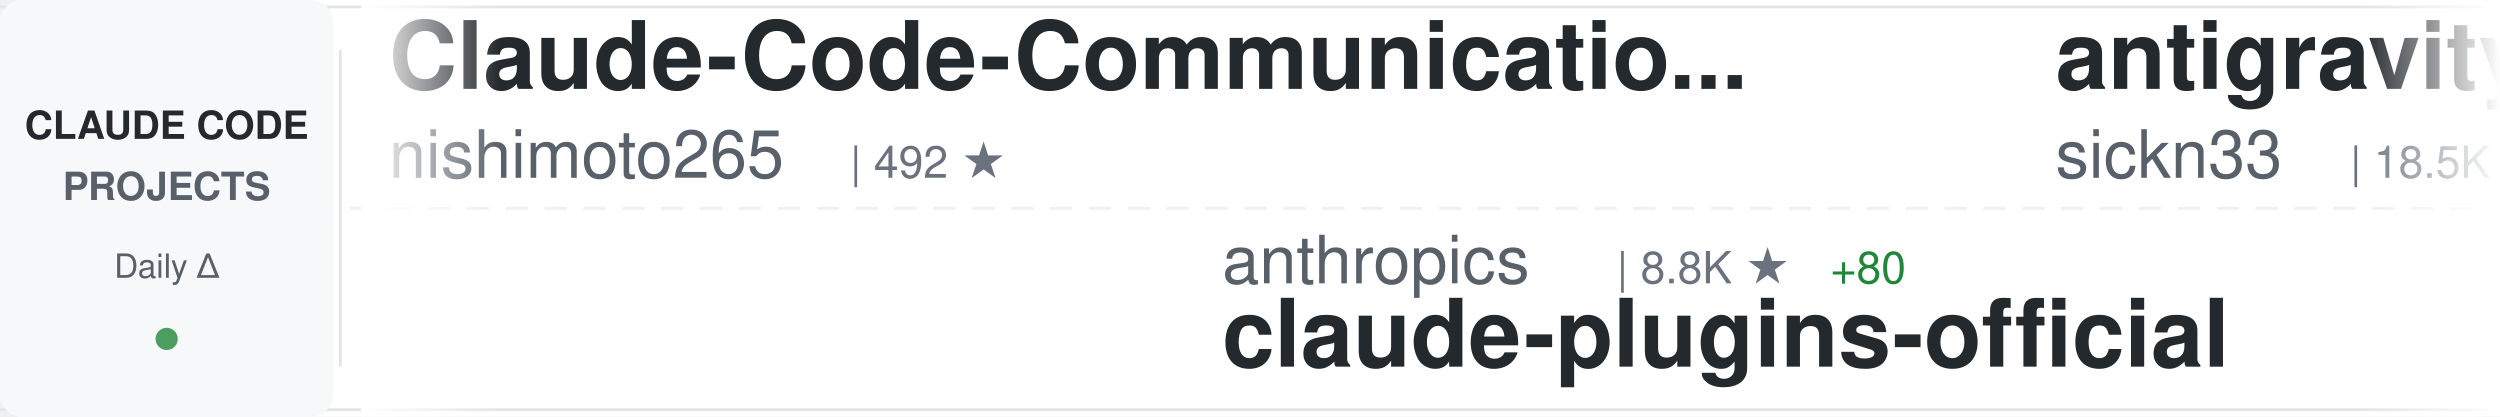
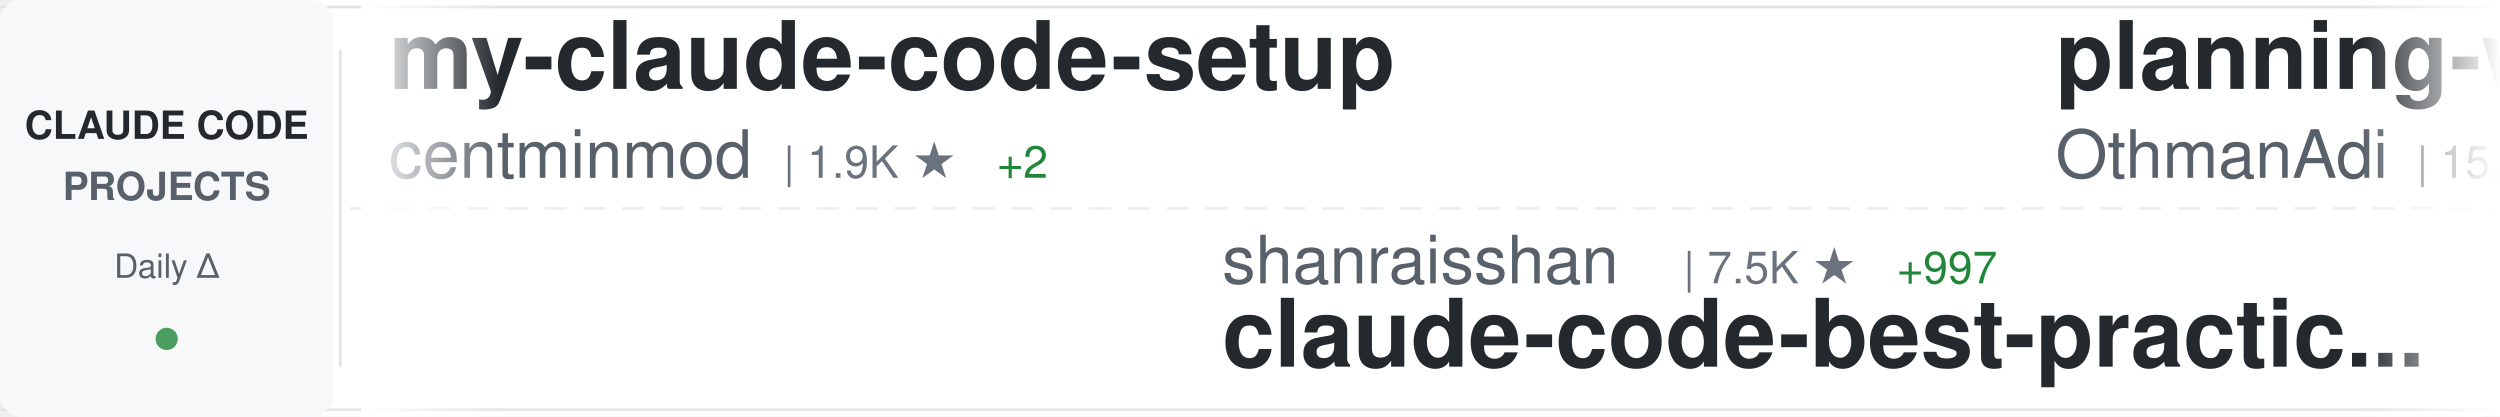
<svg xmlns="http://www.w3.org/2000/svg" width="900" height="150">
  <defs>
    <linearGradient id="awesomeLeftFade" x1="0%" y1="0%" x2="100%" y2="0%">
      <stop offset="0%" style="stop-color:#ffffff;stop-opacity:1" />
      <stop offset="100%" style="stop-color:#ffffff;stop-opacity:0" />
    </linearGradient>
    <linearGradient id="awesomeRightFade" x1="0%" y1="0%" x2="100%" y2="0%">
      <stop offset="0%" style="stop-color:#ffffff;stop-opacity:0" />
      <stop offset="100%" style="stop-color:#ffffff;stop-opacity:1" />
    </linearGradient>
  </defs>
  <rect width="900" height="150" fill="#ffffff" rx="8" />
  <rect x="0" y="2" width="900" height="1" fill="#e1e4e8" />
  <rect x="0" y="147" width="900" height="1" fill="#e1e4e8" />
  <line x1="0" y1="75" x2="900" y2="75" stroke="#e1e4e8" stroke-width="1" stroke-dasharray="8 6" opacity="0.6" />
  <rect x="0" y="0" width="120" height="150" fill="#f6f8fa" rx="8" />
  <text x="60" y="50" font-family="-apple-system, BlinkMacSystemFont, 'Segoe UI', Helvetica, Arial, sans-serif" font-size="14" font-weight="600" fill="#24292e" text-anchor="middle">CLAUDE CODE</text>
  <text x="60" y="72" font-family="-apple-system, BlinkMacSystemFont, 'Segoe UI', Helvetica, Arial, sans-serif" font-size="14" font-weight="600" fill="#586069" text-anchor="middle">PROJECTS</text>
  <text x="60" y="100" font-family="-apple-system, BlinkMacSystemFont, 'Segoe UI', Helvetica, Arial, sans-serif" font-size="12" font-weight="500" fill="#586069" text-anchor="middle">Daily Δ</text>
  <circle cx="60" cy="122" r="4" fill="#22863a" opacity="0.8" />
  <rect x="122" y="18" width="1" height="114" fill="#e1e4e8" />
  <clipPath id="awesomeTickerClip">
    <rect x="130" y="0" width="770" height="150" />
  </clipPath>
  <g clip-path="url(#awesomeTickerClip)">
    <g id="awesomeTickerItems">
      <animateTransform attributeName="transform" attributeType="XML" type="translate" from="0 0" to="-3000 0" dur="54s" repeatCount="indefinite" />
      <g transform="translate(0, 0)">
-         <text x="140" y="32" font-family="-apple-system, BlinkMacSystemFont, 'Segoe UI', Helvetica, Arial, sans-serif" font-size="34" font-weight="600" fill="#24292e">Claude-Code-Communicatio...</text>
-         <text x="140" y="64" font-family="-apple-system, BlinkMacSystemFont, 'Segoe UI', Helvetica, Arial, sans-serif" font-size="24" font-weight="400" fill="#586069">nishimoto265</text>
-         <text x="306" y="64" font-family="-apple-system, BlinkMacSystemFont, 'Segoe UI', Helvetica, Arial, sans-serif" font-size="16" font-weight="500" fill="#6a737d">| 492 ★</text>
+         <text x="140" y="32" font-family="-apple-system, BlinkMacSystemFont, 'Segoe UI', Helvetica, Arial, sans-serif" font-size="34" font-weight="600" fill="#24292e">my-claude-code-setup</text>
+         <text x="140" y="64" font-family="-apple-system, BlinkMacSystemFont, 'Segoe UI', Helvetica, Arial, sans-serif" font-size="24" font-weight="400" fill="#586069">centminmod</text>
+         <text x="282" y="64" font-family="-apple-system, BlinkMacSystemFont, 'Segoe UI', Helvetica, Arial, sans-serif" font-size="16" font-weight="500" fill="#6a737d">| 1.9K ★</text>
+         <text x="359" y="64" font-family="-apple-system, BlinkMacSystemFont, 'Segoe UI', Helvetica, Arial, sans-serif" font-size="16" font-weight="500" fill="#22863a"> +2</text>
      </g>
      <g transform="translate(300, 0)">
-         <text x="140" y="102" font-family="-apple-system, BlinkMacSystemFont, 'Segoe UI', Helvetica, Arial, sans-serif" font-size="24" font-weight="400" fill="#586069">anthropics</text>
-         <text x="282" y="102" font-family="-apple-system, BlinkMacSystemFont, 'Segoe UI', Helvetica, Arial, sans-serif" font-size="16" font-weight="500" fill="#6a737d">| 8.8K ★</text>
-         <text x="359" y="102" font-family="-apple-system, BlinkMacSystemFont, 'Segoe UI', Helvetica, Arial, sans-serif" font-size="16" font-weight="500" fill="#22863a"> +80</text>
-         <text x="140" y="132" font-family="-apple-system, BlinkMacSystemFont, 'Segoe UI', Helvetica, Arial, sans-serif" font-size="34" font-weight="600" fill="#24292e">claude-plugins-official</text>
+         <text x="140" y="102" font-family="-apple-system, BlinkMacSystemFont, 'Segoe UI', Helvetica, Arial, sans-serif" font-size="24" font-weight="400" fill="#586069">shanraisshan</text>
+         <text x="306" y="102" font-family="-apple-system, BlinkMacSystemFont, 'Segoe UI', Helvetica, Arial, sans-serif" font-size="16" font-weight="500" fill="#6a737d">| 7.5K ★</text>
+         <text x="383" y="102" font-family="-apple-system, BlinkMacSystemFont, 'Segoe UI', Helvetica, Arial, sans-serif" font-size="16" font-weight="500" fill="#22863a"> +997</text>
+         <text x="140" y="132" font-family="-apple-system, BlinkMacSystemFont, 'Segoe UI', Helvetica, Arial, sans-serif" font-size="34" font-weight="600" fill="#24292e">claude-code-best-practic...</text>
      </g>
      <g transform="translate(600, 0)">
-         <text x="140" y="32" font-family="-apple-system, BlinkMacSystemFont, 'Segoe UI', Helvetica, Arial, sans-serif" font-size="34" font-weight="600" fill="#24292e">antigravity-awesome-skil...</text>
-         <text x="140" y="64" font-family="-apple-system, BlinkMacSystemFont, 'Segoe UI', Helvetica, Arial, sans-serif" font-size="24" font-weight="400" fill="#586069">sickn33</text>
-         <text x="246" y="64" font-family="-apple-system, BlinkMacSystemFont, 'Segoe UI', Helvetica, Arial, sans-serif" font-size="16" font-weight="500" fill="#6a737d">| 18.5K ★</text>
-         <text x="332" y="64" font-family="-apple-system, BlinkMacSystemFont, 'Segoe UI', Helvetica, Arial, sans-serif" font-size="16" font-weight="500" fill="#22863a"> +496</text>
+         <text x="140" y="32" font-family="-apple-system, BlinkMacSystemFont, 'Segoe UI', Helvetica, Arial, sans-serif" font-size="34" font-weight="600" fill="#24292e">planning-with-files</text>
+         <text x="140" y="64" font-family="-apple-system, BlinkMacSystemFont, 'Segoe UI', Helvetica, Arial, sans-serif" font-size="24" font-weight="400" fill="#586069">OthmanAdi</text>
+         <text x="270" y="64" font-family="-apple-system, BlinkMacSystemFont, 'Segoe UI', Helvetica, Arial, sans-serif" font-size="16" font-weight="500" fill="#6a737d">| 15.1K ★</text>
+         <text x="356" y="64" font-family="-apple-system, BlinkMacSystemFont, 'Segoe UI', Helvetica, Arial, sans-serif" font-size="16" font-weight="500" fill="#22863a"> +121</text>
      </g>
      <g transform="translate(900, 0)">
-         <text x="140" y="102" font-family="-apple-system, BlinkMacSystemFont, 'Segoe UI', Helvetica, Arial, sans-serif" font-size="24" font-weight="400" fill="#586069">https-deeplearning-ai</text>
-         <text x="414" y="102" font-family="-apple-system, BlinkMacSystemFont, 'Segoe UI', Helvetica, Arial, sans-serif" font-size="16" font-weight="500" fill="#6a737d">| 436 ★</text>
-         <text x="482" y="102" font-family="-apple-system, BlinkMacSystemFont, 'Segoe UI', Helvetica, Arial, sans-serif" font-size="16" font-weight="500" fill="#22863a"> +1</text>
-         <text x="140" y="132" font-family="-apple-system, BlinkMacSystemFont, 'Segoe UI', Helvetica, Arial, sans-serif" font-size="34" font-weight="600" fill="#24292e">sc-claude-code-files</text>
+         <text x="140" y="102" font-family="-apple-system, BlinkMacSystemFont, 'Segoe UI', Helvetica, Arial, sans-serif" font-size="24" font-weight="400" fill="#586069">ykdojo</text>
+         <text x="234" y="102" font-family="-apple-system, BlinkMacSystemFont, 'Segoe UI', Helvetica, Arial, sans-serif" font-size="16" font-weight="500" fill="#6a737d">| 4.0K ★</text>
+         <text x="311" y="102" font-family="-apple-system, BlinkMacSystemFont, 'Segoe UI', Helvetica, Arial, sans-serif" font-size="16" font-weight="500" fill="#22863a"> +98</text>
+         <text x="140" y="132" font-family="-apple-system, BlinkMacSystemFont, 'Segoe UI', Helvetica, Arial, sans-serif" font-size="34" font-weight="600" fill="#24292e">claude-code-tips</text>
      </g>
      <g transform="translate(1200, 0)">
-         <text x="140" y="32" font-family="-apple-system, BlinkMacSystemFont, 'Segoe UI', Helvetica, Arial, sans-serif" font-size="34" font-weight="600" fill="#24292e">claude-code-skills</text>
-         <text x="140" y="64" font-family="-apple-system, BlinkMacSystemFont, 'Segoe UI', Helvetica, Arial, sans-serif" font-size="24" font-weight="400" fill="#586069">daymade</text>
-         <text x="246" y="64" font-family="-apple-system, BlinkMacSystemFont, 'Segoe UI', Helvetica, Arial, sans-serif" font-size="16" font-weight="500" fill="#6a737d">| 619 ★</text>
-         <text x="314" y="64" font-family="-apple-system, BlinkMacSystemFont, 'Segoe UI', Helvetica, Arial, sans-serif" font-size="16" font-weight="500" fill="#22863a"> +2</text>
+         <text x="140" y="32" font-family="-apple-system, BlinkMacSystemFont, 'Segoe UI', Helvetica, Arial, sans-serif" font-size="34" font-weight="600" fill="#24292e">opencode</text>
+         <text x="140" y="64" font-family="-apple-system, BlinkMacSystemFont, 'Segoe UI', Helvetica, Arial, sans-serif" font-size="24" font-weight="400" fill="#586069">anomalyco</text>
+         <text x="270" y="64" font-family="-apple-system, BlinkMacSystemFont, 'Segoe UI', Helvetica, Arial, sans-serif" font-size="16" font-weight="500" fill="#6a737d">| 115.1K ★</text>
+         <text x="365" y="64" font-family="-apple-system, BlinkMacSystemFont, 'Segoe UI', Helvetica, Arial, sans-serif" font-size="16" font-weight="500" fill="#22863a"> +795</text>
      </g>
      <g transform="translate(1500, 0)">
-         <text x="140" y="102" font-family="-apple-system, BlinkMacSystemFont, 'Segoe UI', Helvetica, Arial, sans-serif" font-size="24" font-weight="400" fill="#586069">anthropics</text>
-         <text x="282" y="102" font-family="-apple-system, BlinkMacSystemFont, 'Segoe UI', Helvetica, Arial, sans-serif" font-size="16" font-weight="500" fill="#6a737d">| 5.1K ★</text>
-         <text x="359" y="102" font-family="-apple-system, BlinkMacSystemFont, 'Segoe UI', Helvetica, Arial, sans-serif" font-size="16" font-weight="500" fill="#22863a"> +27</text>
-         <text x="140" y="132" font-family="-apple-system, BlinkMacSystemFont, 'Segoe UI', Helvetica, Arial, sans-serif" font-size="34" font-weight="600" fill="#24292e">claude-agent-sdk-python</text>
+         <text x="140" y="102" font-family="-apple-system, BlinkMacSystemFont, 'Segoe UI', Helvetica, Arial, sans-serif" font-size="24" font-weight="400" fill="#586069">Yeachan-Heo</text>
+         <text x="294" y="102" font-family="-apple-system, BlinkMacSystemFont, 'Segoe UI', Helvetica, Arial, sans-serif" font-size="16" font-weight="500" fill="#6a737d">| 8.1K ★</text>
+         <text x="371" y="102" font-family="-apple-system, BlinkMacSystemFont, 'Segoe UI', Helvetica, Arial, sans-serif" font-size="16" font-weight="500" fill="#22863a"> +175</text>
+         <text x="140" y="132" font-family="-apple-system, BlinkMacSystemFont, 'Segoe UI', Helvetica, Arial, sans-serif" font-size="34" font-weight="600" fill="#24292e">oh-my-claudecode</text>
      </g>
      <g transform="translate(1800, 0)">
-         <text x="140" y="32" font-family="-apple-system, BlinkMacSystemFont, 'Segoe UI', Helvetica, Arial, sans-serif" font-size="34" font-weight="600" fill="#24292e">spec-kit</text>
-         <text x="140" y="64" font-family="-apple-system, BlinkMacSystemFont, 'Segoe UI', Helvetica, Arial, sans-serif" font-size="24" font-weight="400" fill="#586069">github</text>
-         <text x="234" y="64" font-family="-apple-system, BlinkMacSystemFont, 'Segoe UI', Helvetica, Arial, sans-serif" font-size="16" font-weight="500" fill="#6a737d">| 73.6K ★</text>
-         <text x="320" y="64" font-family="-apple-system, BlinkMacSystemFont, 'Segoe UI', Helvetica, Arial, sans-serif" font-size="16" font-weight="500" fill="#22863a"> +331</text>
+         <text x="140" y="32" font-family="-apple-system, BlinkMacSystemFont, 'Segoe UI', Helvetica, Arial, sans-serif" font-size="34" font-weight="600" fill="#24292e">awesome-claude-code-suba...</text>
+         <text x="140" y="64" font-family="-apple-system, BlinkMacSystemFont, 'Segoe UI', Helvetica, Arial, sans-serif" font-size="24" font-weight="400" fill="#586069">VoltAgent</text>
+         <text x="270" y="64" font-family="-apple-system, BlinkMacSystemFont, 'Segoe UI', Helvetica, Arial, sans-serif" font-size="16" font-weight="500" fill="#6a737d">| 12.4K ★</text>
+         <text x="356" y="64" font-family="-apple-system, BlinkMacSystemFont, 'Segoe UI', Helvetica, Arial, sans-serif" font-size="16" font-weight="500" fill="#22863a"> +182</text>
      </g>
      <g transform="translate(2100, 0)">
-         <text x="140" y="102" font-family="-apple-system, BlinkMacSystemFont, 'Segoe UI', Helvetica, Arial, sans-serif" font-size="24" font-weight="400" fill="#586069">feiskyer</text>
-         <text x="258" y="102" font-family="-apple-system, BlinkMacSystemFont, 'Segoe UI', Helvetica, Arial, sans-serif" font-size="16" font-weight="500" fill="#6a737d">| 1.2K ★</text>
-         <text x="335" y="102" font-family="-apple-system, BlinkMacSystemFont, 'Segoe UI', Helvetica, Arial, sans-serif" font-size="16" font-weight="500" fill="#22863a"> +4</text>
-         <text x="140" y="132" font-family="-apple-system, BlinkMacSystemFont, 'Segoe UI', Helvetica, Arial, sans-serif" font-size="34" font-weight="600" fill="#24292e">claude-code-settings</text>
+         <text x="140" y="102" font-family="-apple-system, BlinkMacSystemFont, 'Segoe UI', Helvetica, Arial, sans-serif" font-size="24" font-weight="400" fill="#586069">edmund-io</text>
+         <text x="270" y="102" font-family="-apple-system, BlinkMacSystemFont, 'Segoe UI', Helvetica, Arial, sans-serif" font-size="16" font-weight="500" fill="#6a737d">| 1.3K ★</text>
+         <text x="347" y="102" font-family="-apple-system, BlinkMacSystemFont, 'Segoe UI', Helvetica, Arial, sans-serif" font-size="16" font-weight="500" fill="#22863a"> +3</text>
+         <text x="140" y="132" font-family="-apple-system, BlinkMacSystemFont, 'Segoe UI', Helvetica, Arial, sans-serif" font-size="34" font-weight="600" fill="#24292e">edmunds-claude-code</text>
      </g>
      <g transform="translate(2400, 0)">
-         <text x="140" y="32" font-family="-apple-system, BlinkMacSystemFont, 'Segoe UI', Helvetica, Arial, sans-serif" font-size="34" font-weight="600" fill="#24292e">vibe-coding</text>
-         <text x="140" y="64" font-family="-apple-system, BlinkMacSystemFont, 'Segoe UI', Helvetica, Arial, sans-serif" font-size="24" font-weight="400" fill="#586069">EnzeD</text>
-         <text x="222" y="64" font-family="-apple-system, BlinkMacSystemFont, 'Segoe UI', Helvetica, Arial, sans-serif" font-size="16" font-weight="500" fill="#6a737d">| 4.0K ★</text>
-         <text x="299" y="64" font-family="-apple-system, BlinkMacSystemFont, 'Segoe UI', Helvetica, Arial, sans-serif" font-size="16" font-weight="500" fill="#22863a"> +6</text>
+         <text x="140" y="32" font-family="-apple-system, BlinkMacSystemFont, 'Segoe UI', Helvetica, Arial, sans-serif" font-size="34" font-weight="600" fill="#24292e">claude-code-system-promp...</text>
+         <text x="140" y="64" font-family="-apple-system, BlinkMacSystemFont, 'Segoe UI', Helvetica, Arial, sans-serif" font-size="24" font-weight="400" fill="#586069">Piebald-AI</text>
+         <text x="282" y="64" font-family="-apple-system, BlinkMacSystemFont, 'Segoe UI', Helvetica, Arial, sans-serif" font-size="16" font-weight="500" fill="#6a737d">| 5.3K ★</text>
+         <text x="359" y="64" font-family="-apple-system, BlinkMacSystemFont, 'Segoe UI', Helvetica, Arial, sans-serif" font-size="16" font-weight="500" fill="#22863a"> +59</text>
      </g>
      <g transform="translate(2700, 0)">
-         <text x="140" y="102" font-family="-apple-system, BlinkMacSystemFont, 'Segoe UI', Helvetica, Arial, sans-serif" font-size="24" font-weight="400" fill="#586069">EveryInc</text>
-         <text x="258" y="102" font-family="-apple-system, BlinkMacSystemFont, 'Segoe UI', Helvetica, Arial, sans-serif" font-size="16" font-weight="500" fill="#6a737d">| 9.8K ★</text>
-         <text x="335" y="102" font-family="-apple-system, BlinkMacSystemFont, 'Segoe UI', Helvetica, Arial, sans-serif" font-size="16" font-weight="500" fill="#22863a"> +57</text>
-         <text x="140" y="132" font-family="-apple-system, BlinkMacSystemFont, 'Segoe UI', Helvetica, Arial, sans-serif" font-size="34" font-weight="600" fill="#24292e">compound-engineering-plu...</text>
+         <text x="140" y="102" font-family="-apple-system, BlinkMacSystemFont, 'Segoe UI', Helvetica, Arial, sans-serif" font-size="24" font-weight="400" fill="#586069">musistudio</text>
+         <text x="282" y="102" font-family="-apple-system, BlinkMacSystemFont, 'Segoe UI', Helvetica, Arial, sans-serif" font-size="16" font-weight="500" fill="#6a737d">| 28.9K ★</text>
+         <text x="368" y="102" font-family="-apple-system, BlinkMacSystemFont, 'Segoe UI', Helvetica, Arial, sans-serif" font-size="16" font-weight="500" fill="#22863a"> +90</text>
+         <text x="140" y="132" font-family="-apple-system, BlinkMacSystemFont, 'Segoe UI', Helvetica, Arial, sans-serif" font-size="34" font-weight="600" fill="#24292e">claude-code-router</text>
      </g>
      <g transform="translate(3000, 0)">
-         <text x="140" y="32" font-family="-apple-system, BlinkMacSystemFont, 'Segoe UI', Helvetica, Arial, sans-serif" font-size="34" font-weight="600" fill="#24292e">Claude-Code-Communicatio...</text>
-         <text x="140" y="64" font-family="-apple-system, BlinkMacSystemFont, 'Segoe UI', Helvetica, Arial, sans-serif" font-size="24" font-weight="400" fill="#586069">nishimoto265</text>
-         <text x="306" y="64" font-family="-apple-system, BlinkMacSystemFont, 'Segoe UI', Helvetica, Arial, sans-serif" font-size="16" font-weight="500" fill="#6a737d">| 492 ★</text>
+         <text x="140" y="32" font-family="-apple-system, BlinkMacSystemFont, 'Segoe UI', Helvetica, Arial, sans-serif" font-size="34" font-weight="600" fill="#24292e">my-claude-code-setup</text>
+         <text x="140" y="64" font-family="-apple-system, BlinkMacSystemFont, 'Segoe UI', Helvetica, Arial, sans-serif" font-size="24" font-weight="400" fill="#586069">centminmod</text>
+         <text x="282" y="64" font-family="-apple-system, BlinkMacSystemFont, 'Segoe UI', Helvetica, Arial, sans-serif" font-size="16" font-weight="500" fill="#6a737d">| 1.9K ★</text>
+         <text x="359" y="64" font-family="-apple-system, BlinkMacSystemFont, 'Segoe UI', Helvetica, Arial, sans-serif" font-size="16" font-weight="500" fill="#22863a"> +2</text>
      </g>
      <g transform="translate(3300, 0)">
-         <text x="140" y="102" font-family="-apple-system, BlinkMacSystemFont, 'Segoe UI', Helvetica, Arial, sans-serif" font-size="24" font-weight="400" fill="#586069">anthropics</text>
-         <text x="282" y="102" font-family="-apple-system, BlinkMacSystemFont, 'Segoe UI', Helvetica, Arial, sans-serif" font-size="16" font-weight="500" fill="#6a737d">| 8.8K ★</text>
-         <text x="359" y="102" font-family="-apple-system, BlinkMacSystemFont, 'Segoe UI', Helvetica, Arial, sans-serif" font-size="16" font-weight="500" fill="#22863a"> +80</text>
-         <text x="140" y="132" font-family="-apple-system, BlinkMacSystemFont, 'Segoe UI', Helvetica, Arial, sans-serif" font-size="34" font-weight="600" fill="#24292e">claude-plugins-official</text>
+         <text x="140" y="102" font-family="-apple-system, BlinkMacSystemFont, 'Segoe UI', Helvetica, Arial, sans-serif" font-size="24" font-weight="400" fill="#586069">shanraisshan</text>
+         <text x="306" y="102" font-family="-apple-system, BlinkMacSystemFont, 'Segoe UI', Helvetica, Arial, sans-serif" font-size="16" font-weight="500" fill="#6a737d">| 7.5K ★</text>
+         <text x="383" y="102" font-family="-apple-system, BlinkMacSystemFont, 'Segoe UI', Helvetica, Arial, sans-serif" font-size="16" font-weight="500" fill="#22863a"> +997</text>
+         <text x="140" y="132" font-family="-apple-system, BlinkMacSystemFont, 'Segoe UI', Helvetica, Arial, sans-serif" font-size="34" font-weight="600" fill="#24292e">claude-code-best-practic...</text>
      </g>
      <g transform="translate(3600, 0)">
-         <text x="140" y="32" font-family="-apple-system, BlinkMacSystemFont, 'Segoe UI', Helvetica, Arial, sans-serif" font-size="34" font-weight="600" fill="#24292e">antigravity-awesome-skil...</text>
-         <text x="140" y="64" font-family="-apple-system, BlinkMacSystemFont, 'Segoe UI', Helvetica, Arial, sans-serif" font-size="24" font-weight="400" fill="#586069">sickn33</text>
-         <text x="246" y="64" font-family="-apple-system, BlinkMacSystemFont, 'Segoe UI', Helvetica, Arial, sans-serif" font-size="16" font-weight="500" fill="#6a737d">| 18.5K ★</text>
-         <text x="332" y="64" font-family="-apple-system, BlinkMacSystemFont, 'Segoe UI', Helvetica, Arial, sans-serif" font-size="16" font-weight="500" fill="#22863a"> +496</text>
+         <text x="140" y="32" font-family="-apple-system, BlinkMacSystemFont, 'Segoe UI', Helvetica, Arial, sans-serif" font-size="34" font-weight="600" fill="#24292e">planning-with-files</text>
+         <text x="140" y="64" font-family="-apple-system, BlinkMacSystemFont, 'Segoe UI', Helvetica, Arial, sans-serif" font-size="24" font-weight="400" fill="#586069">OthmanAdi</text>
+         <text x="270" y="64" font-family="-apple-system, BlinkMacSystemFont, 'Segoe UI', Helvetica, Arial, sans-serif" font-size="16" font-weight="500" fill="#6a737d">| 15.1K ★</text>
+         <text x="356" y="64" font-family="-apple-system, BlinkMacSystemFont, 'Segoe UI', Helvetica, Arial, sans-serif" font-size="16" font-weight="500" fill="#22863a"> +121</text>
      </g>
      <g transform="translate(3900, 0)">
-         <text x="140" y="102" font-family="-apple-system, BlinkMacSystemFont, 'Segoe UI', Helvetica, Arial, sans-serif" font-size="24" font-weight="400" fill="#586069">https-deeplearning-ai</text>
-         <text x="414" y="102" font-family="-apple-system, BlinkMacSystemFont, 'Segoe UI', Helvetica, Arial, sans-serif" font-size="16" font-weight="500" fill="#6a737d">| 436 ★</text>
-         <text x="482" y="102" font-family="-apple-system, BlinkMacSystemFont, 'Segoe UI', Helvetica, Arial, sans-serif" font-size="16" font-weight="500" fill="#22863a"> +1</text>
-         <text x="140" y="132" font-family="-apple-system, BlinkMacSystemFont, 'Segoe UI', Helvetica, Arial, sans-serif" font-size="34" font-weight="600" fill="#24292e">sc-claude-code-files</text>
+         <text x="140" y="102" font-family="-apple-system, BlinkMacSystemFont, 'Segoe UI', Helvetica, Arial, sans-serif" font-size="24" font-weight="400" fill="#586069">ykdojo</text>
+         <text x="234" y="102" font-family="-apple-system, BlinkMacSystemFont, 'Segoe UI', Helvetica, Arial, sans-serif" font-size="16" font-weight="500" fill="#6a737d">| 4.0K ★</text>
+         <text x="311" y="102" font-family="-apple-system, BlinkMacSystemFont, 'Segoe UI', Helvetica, Arial, sans-serif" font-size="16" font-weight="500" fill="#22863a"> +98</text>
+         <text x="140" y="132" font-family="-apple-system, BlinkMacSystemFont, 'Segoe UI', Helvetica, Arial, sans-serif" font-size="34" font-weight="600" fill="#24292e">claude-code-tips</text>
      </g>
    </g>
  </g>
  <rect x="130" y="0" width="50" height="150" fill="url(#awesomeLeftFade)" />
  <rect x="850" y="0" width="50" height="150" fill="url(#awesomeRightFade)" />
</svg>
